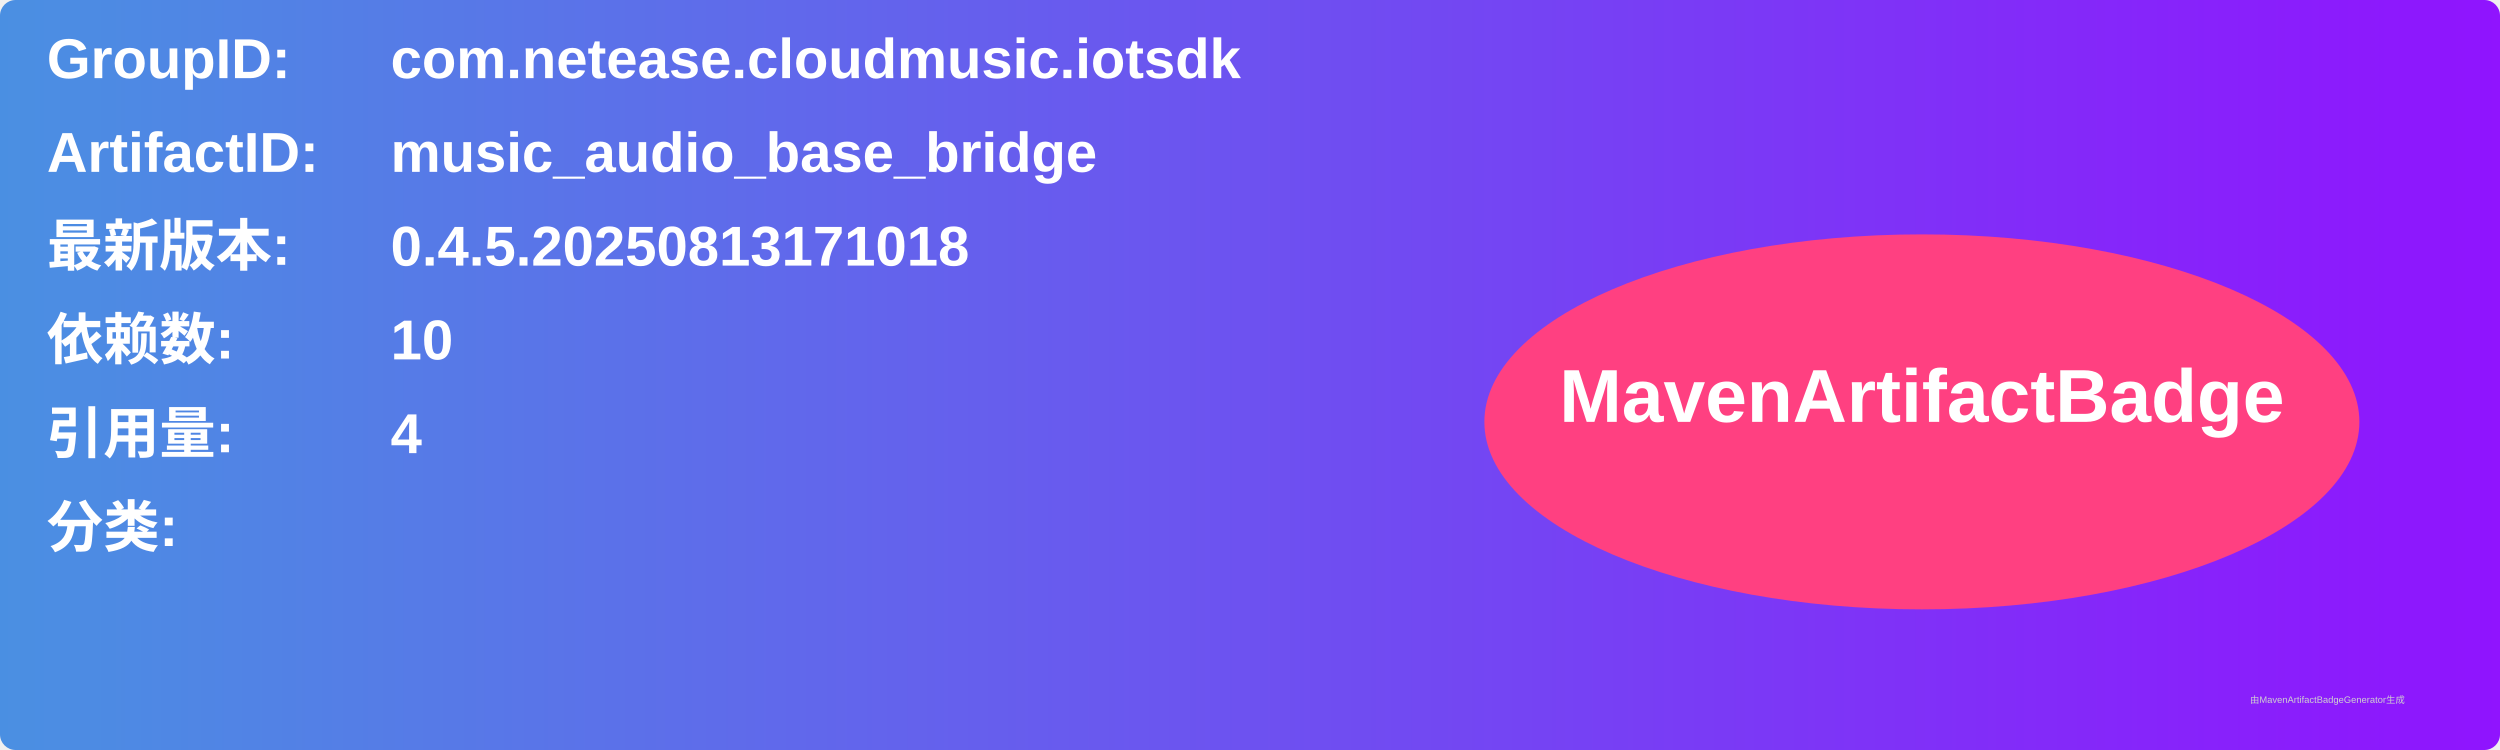
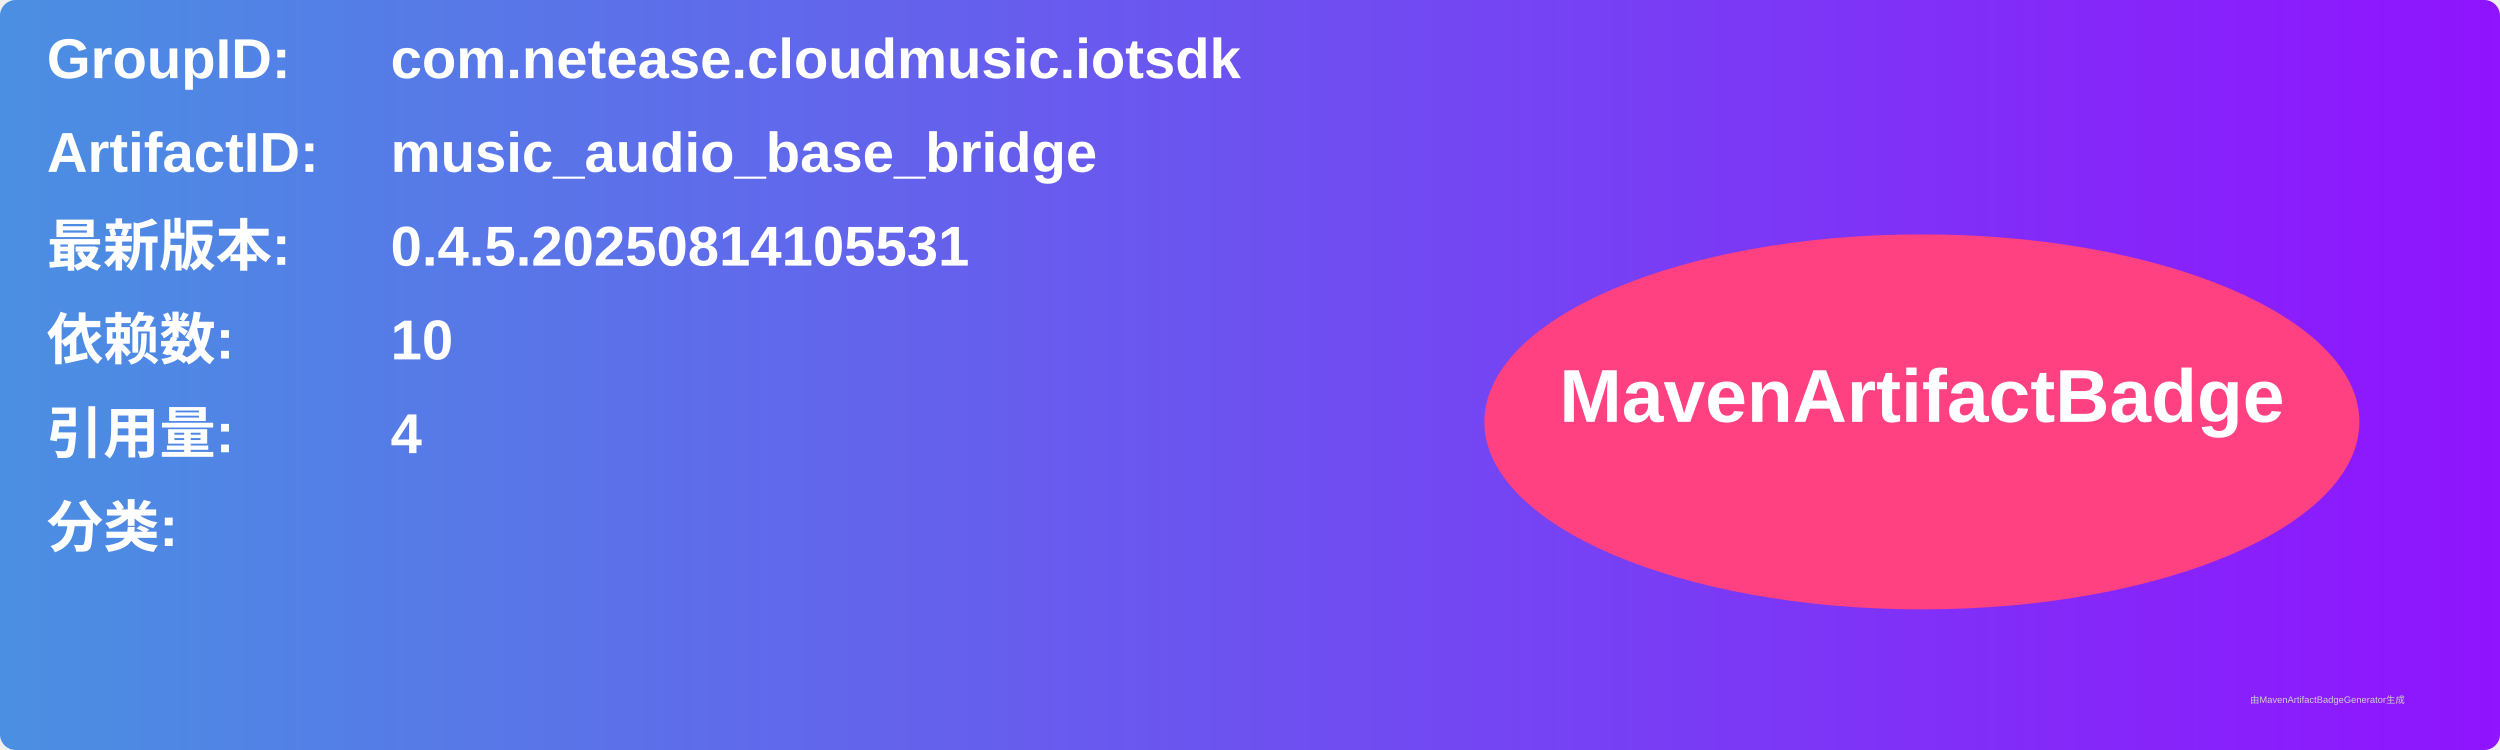
<svg xmlns="http://www.w3.org/2000/svg" width="800" height="240" viewBox="0 0 800 240">
  <linearGradient id="grad" x1="0%" y1="0%" x2="100%" y2="0%">
    <stop offset="0%" stop-color="#4a90e2" />
    <stop offset="100%" stop-color="#9013fe" />
  </linearGradient>
  <rect width="100%" height="100%" rx="5" ry="5" fill="url(#grad)" />
  <g transform="translate(15, 15)">
    <text x="0" y="10" font-family="Arial" font-size="18" fill="white" font-weight="bold" width="260">GroupID:</text>
    <text x="110" y="10" font-family="Arial" font-size="18" fill="white" font-weight="bold" width="460">com.netease.cloudmusic.iotsdk</text>
    <text x="0" y="40" font-family="Arial" font-size="18" fill="white" font-weight="bold" width="260">ArtifactID:</text>
    <text x="110" y="40" font-family="Arial" font-size="18" fill="white" font-weight="bold" width="460">music_audio_base_bridge</text>
    <text x="0" y="70" font-family="Arial" font-size="18" fill="white" font-weight="bold">最新版本:</text>
    <text x="110" y="70" font-family="Arial" font-size="18" fill="white" font-weight="bold">
-       <tspan font-weight="bold">0.4.5.20250813171018</tspan>
+       <tspan font-weight="bold">0.4.5.20250814105531</tspan>
    </text>
    <text x="0" y="100" font-family="Arial" font-size="18" fill="white" font-weight="bold">依赖数: </text>
    <text x="110" y="100" font-family="Arial" font-size="18" fill="white">
      <tspan font-weight="bold">10</tspan>
    </text>
    <text x="0" y="130" font-family="Arial" font-size="18" fill="white" font-weight="bold">引用量: </text>
    <text x="110" y="130" font-family="Arial" font-size="18" fill="white">
      <tspan font-weight="bold">4</tspan>
    </text>
    <text x="0" y="160" font-family="Arial" font-size="18" fill="white" font-weight="bold">分类:</text>
    <text x="10" y="190" font-family="Arial" font-size="10" fill="white">
      <tspan font-weight="bold" />
    </text>
    <ellipse cx="600" cy="120" rx="140" ry="60" fill="#ff4081" />
    <text x="600" y="120" text-anchor="middle" font-family="Arial" font-size="24" fill="white" font-weight="bold">MavenArtifactBadge</text>
  </g>
  <text x="720" y="225" font-family="Arial" font-size="3" fill="#d0d0d0">由MavenArtifactBadgeGenerator生成</text>
</svg>
